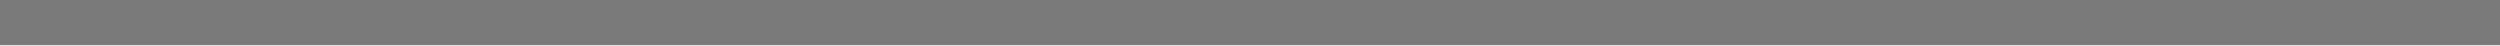
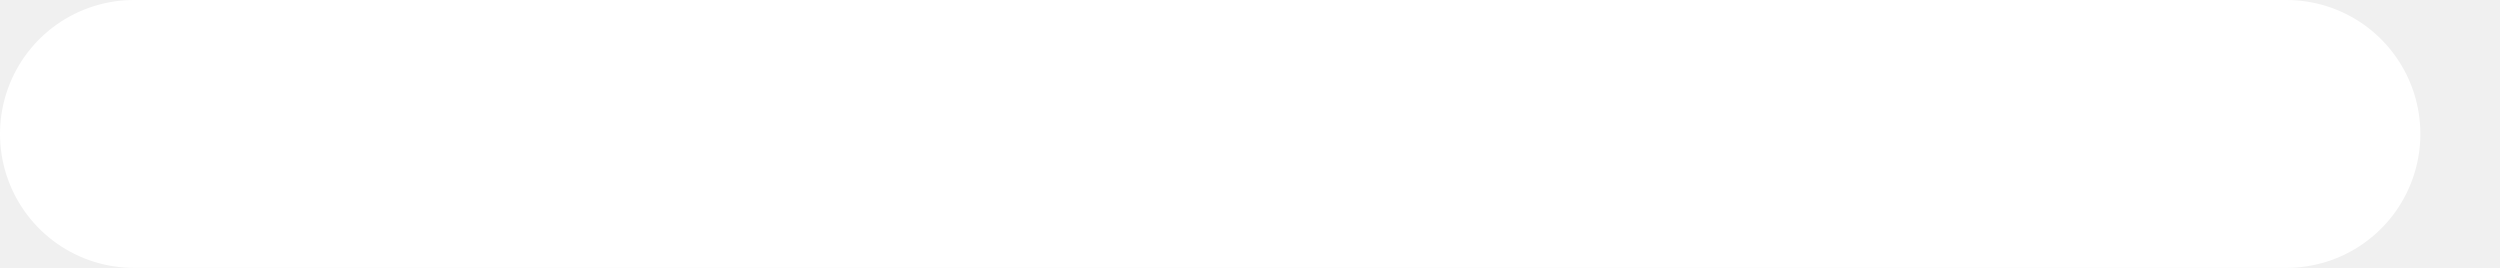
- <svg xmlns="http://www.w3.org/2000/svg" width="111" height="2" viewBox="0 0 111 2" fill="none">
-   <line y1="1" x2="111" y2="1" stroke="black" stroke-opacity="0.49" stroke-width="2" />
+ <svg xmlns="http://www.w3.org/2000/svg" width="28" height="3" viewBox="0 0 28 3" fill="none">
+   <line x1="1.5" y1="1.5" x2="25.608" y2="1.5" stroke="white" stroke-width="3" stroke-linecap="round" />
</svg>
